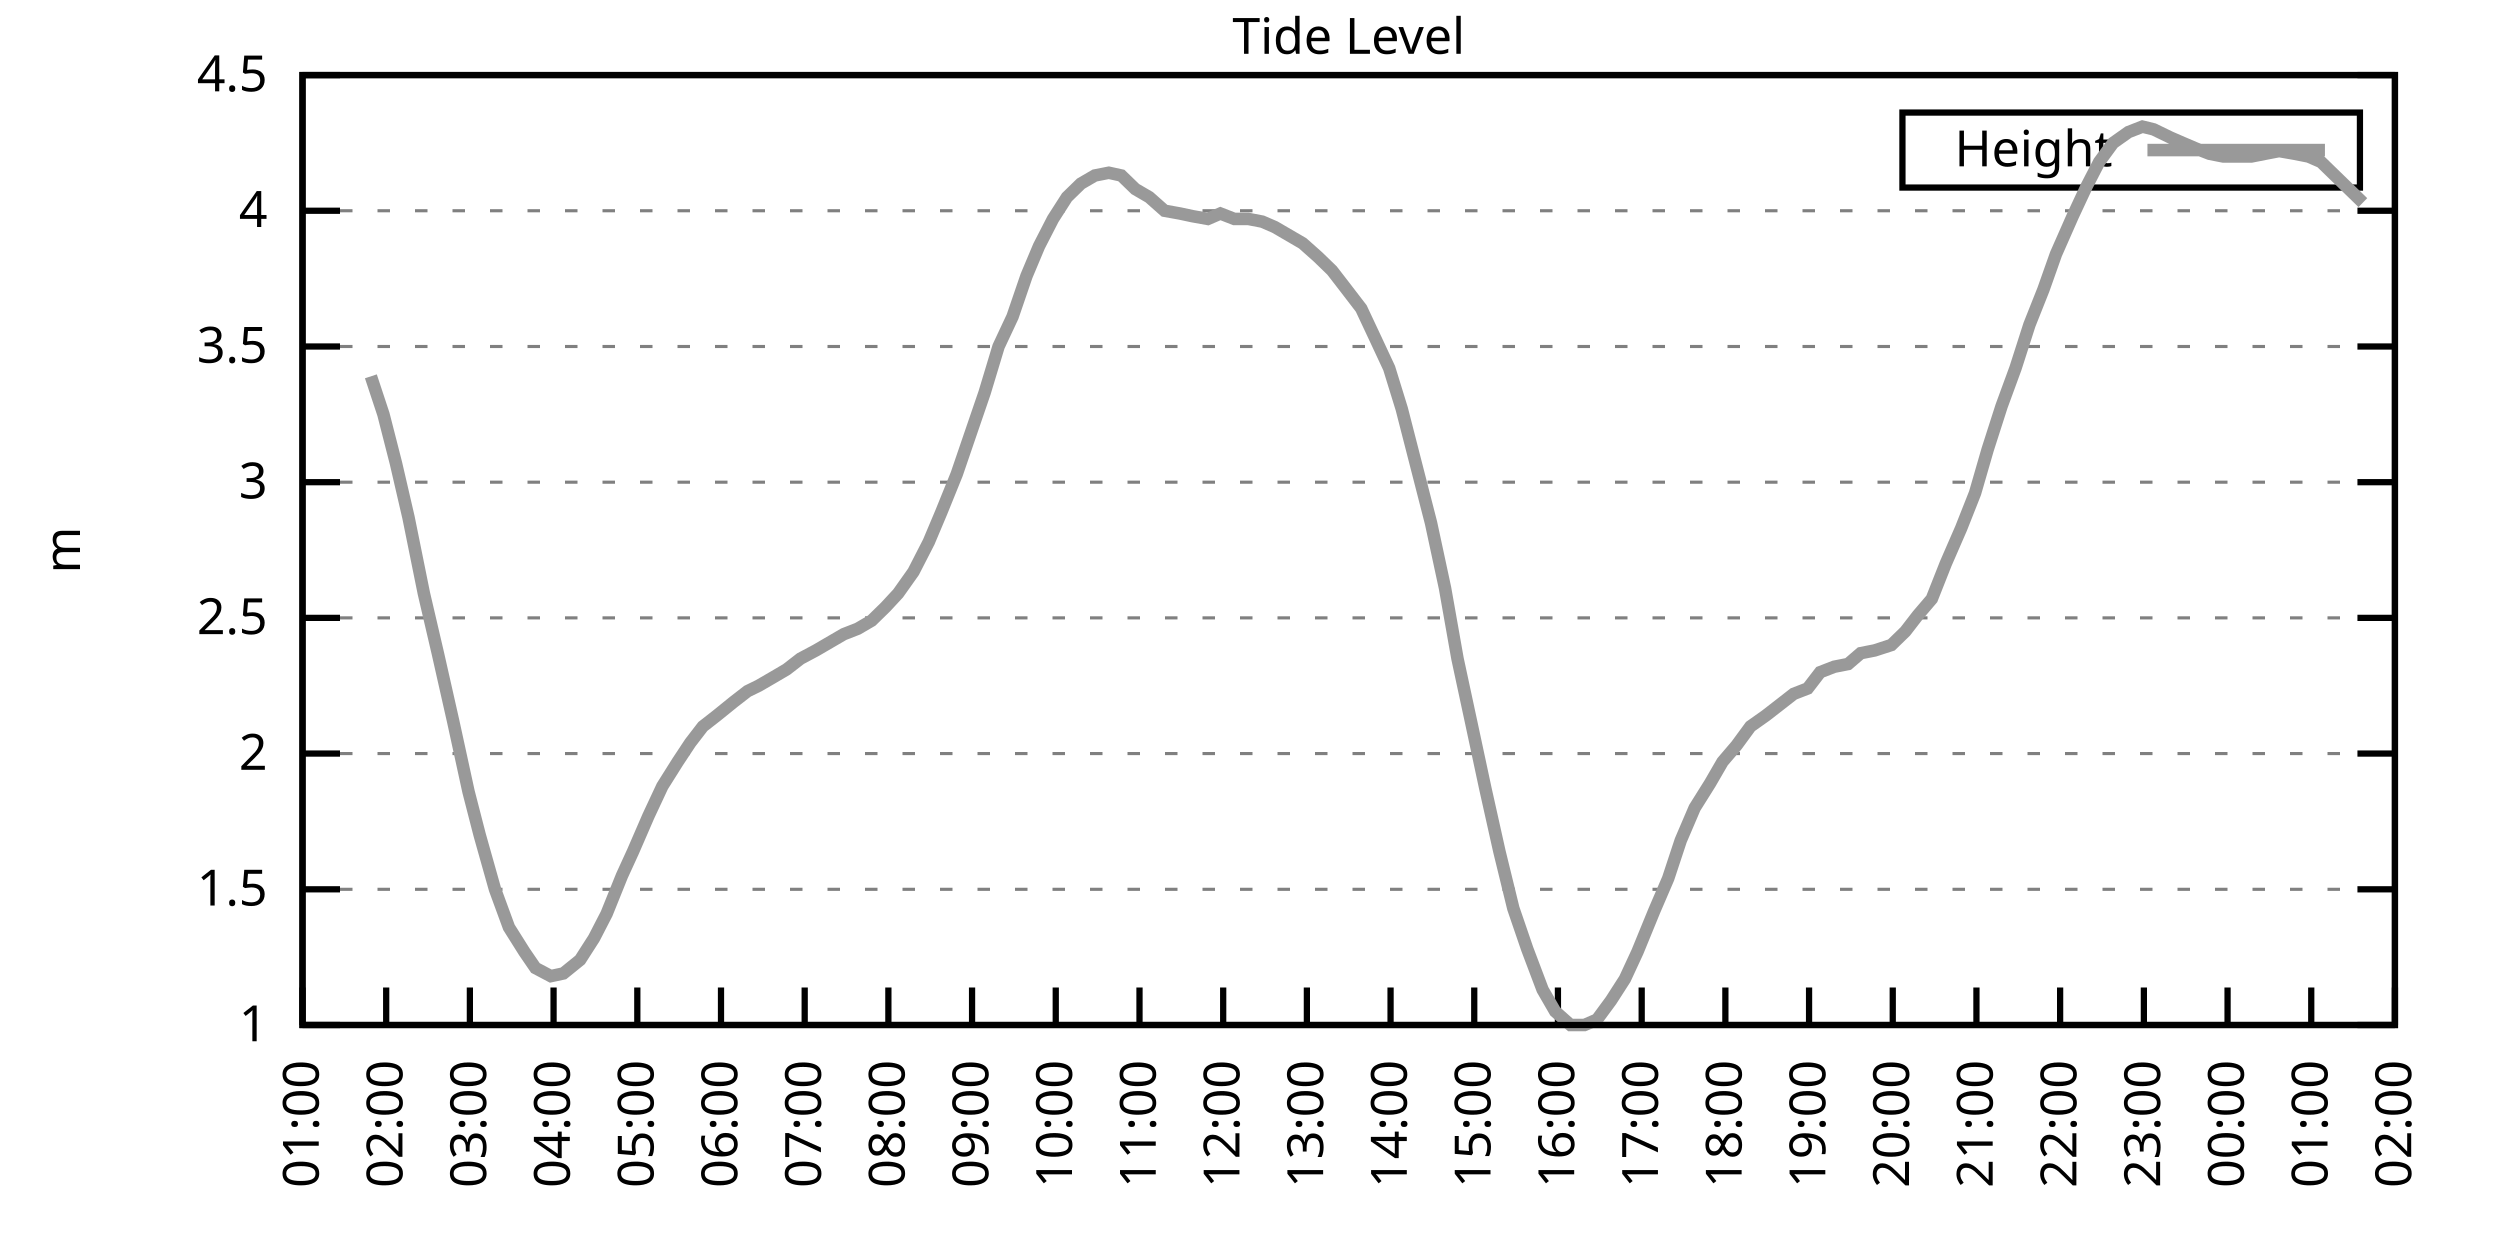
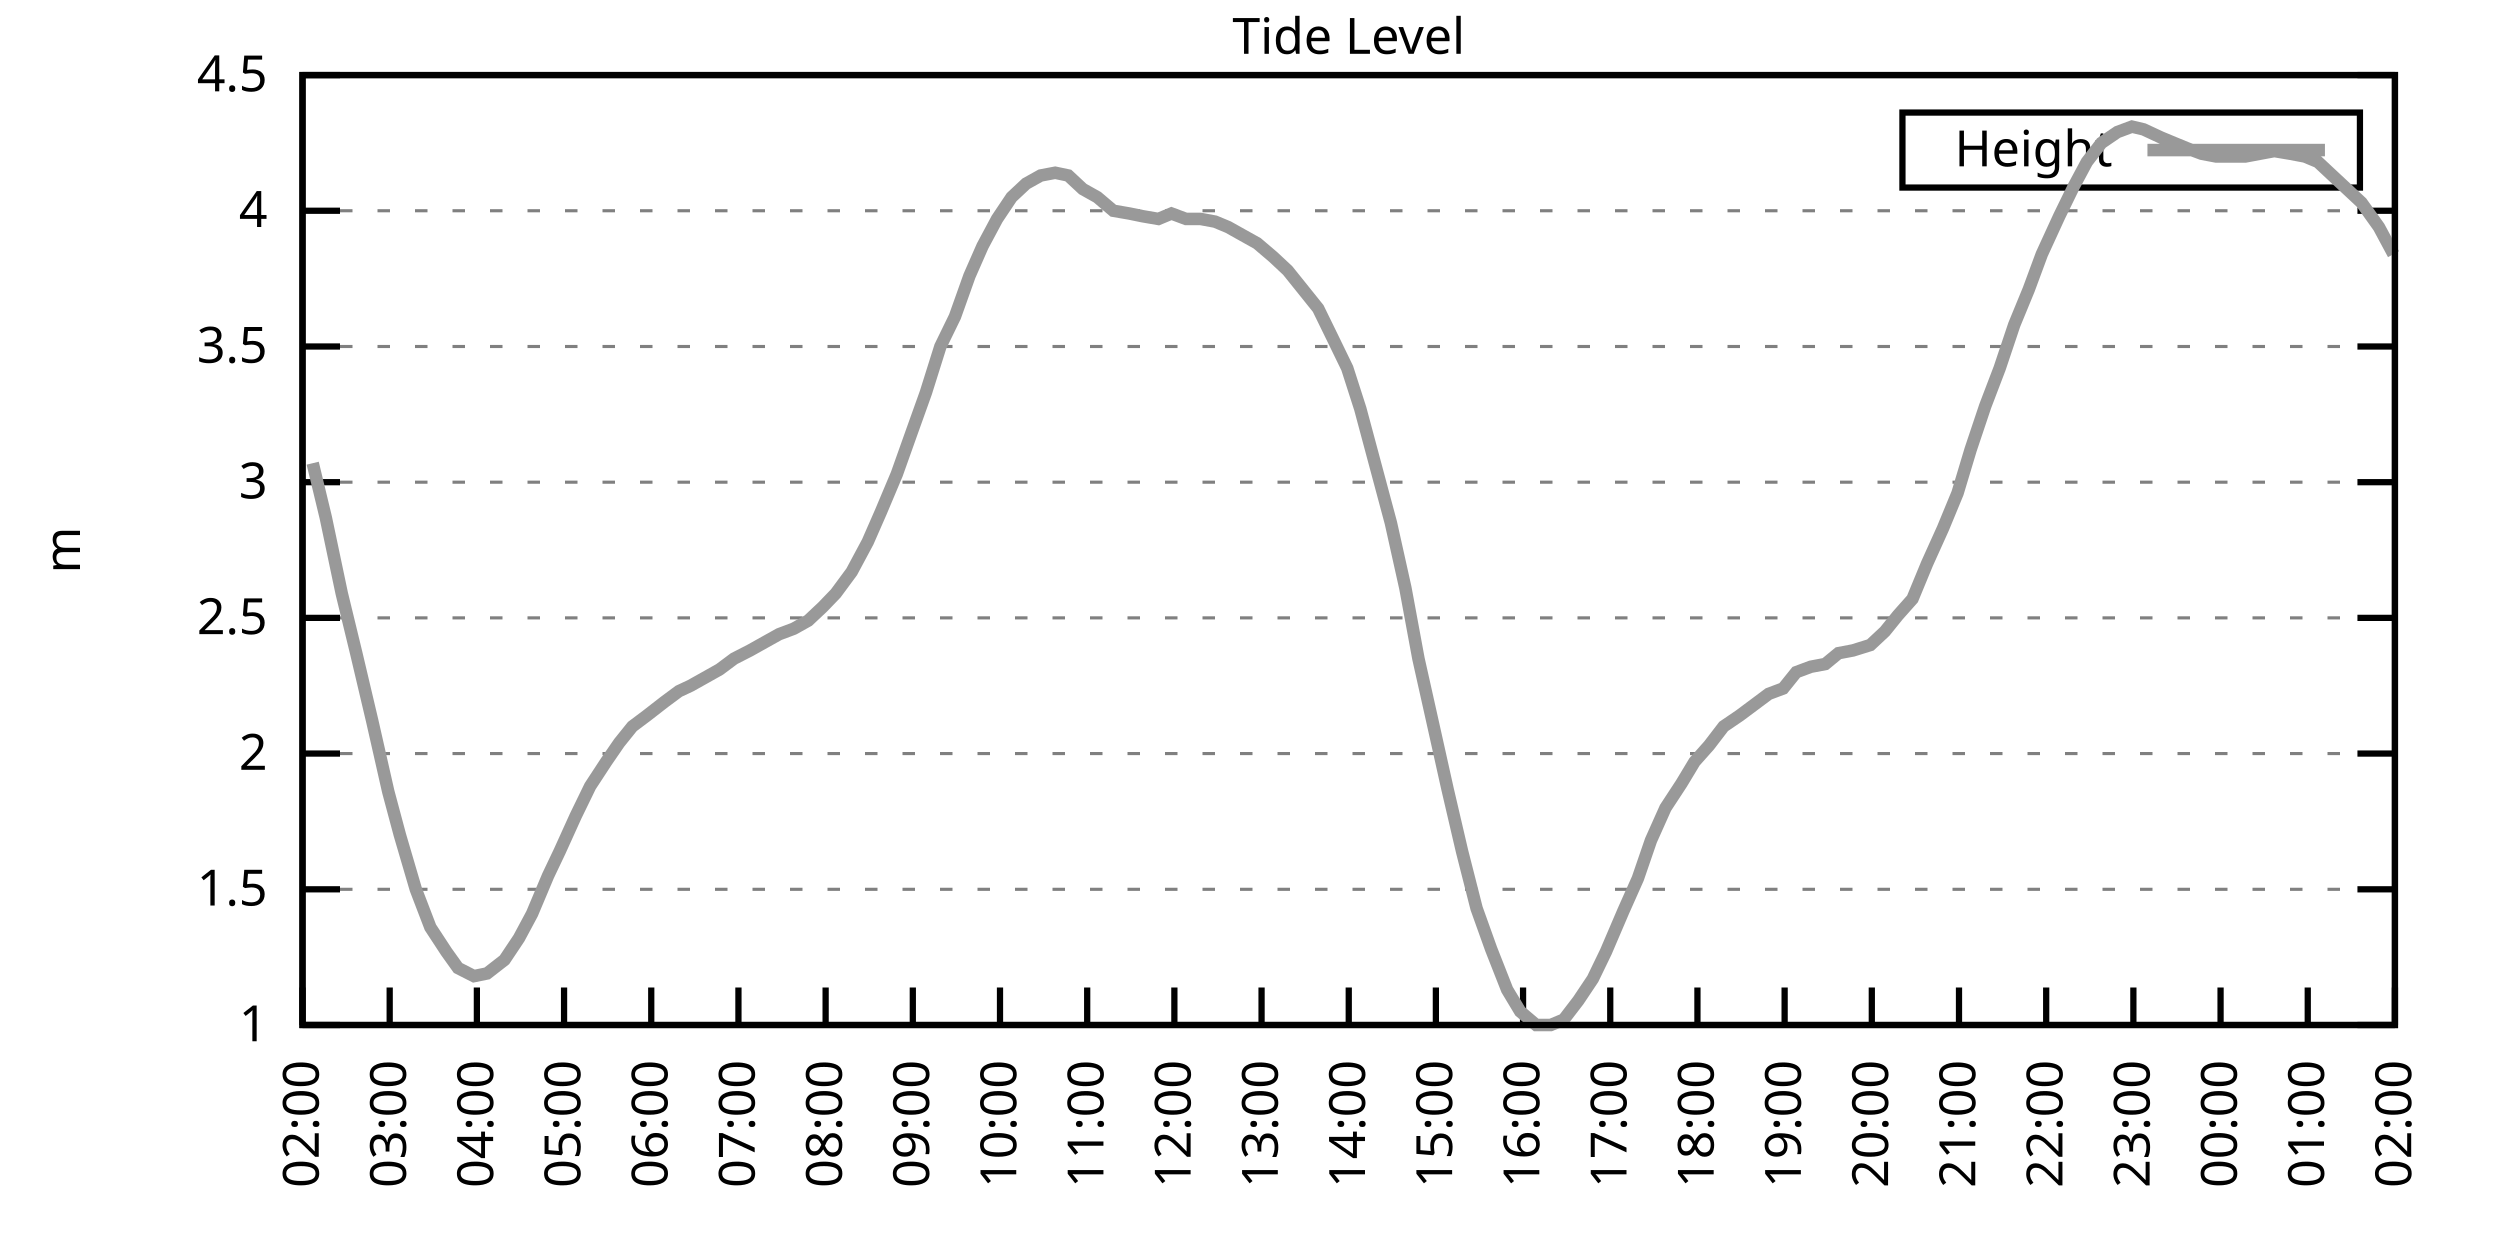
<svg xmlns="http://www.w3.org/2000/svg" xmlns:xlink="http://www.w3.org/1999/xlink" width="400" height="200" viewBox="0 0 400 200">
  <g id="gnuplot_canvas">
    <rect x="0" y="0" width="400" height="200" fill="none" />
    <defs>
      <circle id="gpDot" r="0.5" stroke-width="0.5" stroke="currentColor" />
      <path id="gpPt0" stroke-width="0.333" stroke="currentColor" d="M-1,0 h2 M0,-1 v2" />
      <path id="gpPt1" stroke-width="0.333" stroke="currentColor" d="M-1,-1 L1,1 M1,-1 L-1,1" />
      <path id="gpPt2" stroke-width="0.333" stroke="currentColor" d="M-1,0 L1,0 M0,-1 L0,1 M-1,-1 L1,1 M-1,1 L1,-1" />
      <rect id="gpPt3" stroke-width="0.333" stroke="currentColor" x="-1" y="-1" width="2" height="2" />
      <rect id="gpPt4" stroke-width="0.333" stroke="currentColor" fill="currentColor" x="-1" y="-1" width="2" height="2" />
      <circle id="gpPt5" stroke-width="0.333" stroke="currentColor" cx="0" cy="0" r="1" />
      <use xlink:href="#gpPt5" id="gpPt6" fill="currentColor" stroke="none" />
      <path id="gpPt7" stroke-width="0.333" stroke="currentColor" d="M0,-1.33 L-1.33,0.67 L1.33,0.67 z" />
      <use xlink:href="#gpPt7" id="gpPt8" fill="currentColor" stroke="none" />
      <use xlink:href="#gpPt7" id="gpPt9" stroke="currentColor" transform="rotate(180)" />
      <use xlink:href="#gpPt9" id="gpPt10" fill="currentColor" stroke="none" />
      <use xlink:href="#gpPt3" id="gpPt11" stroke="currentColor" transform="rotate(45)" />
      <use xlink:href="#gpPt11" id="gpPt12" fill="currentColor" stroke="none" />
      <path id="gpPt13" stroke-width="0.333" stroke="currentColor" d="M0,1.330 L1.265,0.411 L0.782,-1.067 L-0.782,-1.076 L-1.265,0.411 z" />
      <use xlink:href="#gpPt13" id="gpPt14" fill="currentColor" stroke="none" />
      <filter id="textbox" filterUnits="objectBoundingBox" x="0" y="0" height="1" width="1">
        <feFlood flood-color="white" flood-opacity="1" result="bgnd" />
        <feComposite in="SourceGraphic" in2="bgnd" operator="atop" />
      </filter>
      <filter id="greybox" filterUnits="objectBoundingBox" x="0" y="0" height="1" width="1">
        <feFlood flood-color="lightgrey" flood-opacity="1" result="grey" />
        <feComposite in="SourceGraphic" in2="grey" operator="atop" />
      </filter>
    </defs>
    <g fill="none" color="white" stroke="currentColor" stroke-width="1.00" stroke-linecap="butt" stroke-linejoin="miter">
</g>
    <g fill="none" color="black" stroke="currentColor" stroke-width="1.00" stroke-linecap="butt" stroke-linejoin="miter">
      <g stroke="none" shape-rendering="crispEdges">
        <polygon fill="rgb(255, 255, 255)" points="48.40,164.00 383.18,164.00 383.18,12.02 48.40,12.02 " />
      </g>
    </g>
    <g fill="none" color="black" stroke="currentColor" stroke-width="1.00" stroke-linecap="butt" stroke-linejoin="miter">
</g>
    <g fill="none" color="black" stroke="black" stroke-width="0.50" stroke-linecap="butt" stroke-linejoin="miter">
</g>
    <g fill="none" color="gray" stroke="currentColor" stroke-width="0.50" stroke-linecap="butt" stroke-linejoin="miter">
      <path stroke="gray" stroke-dasharray="2,4" class="gridline" d="M48.40,164.00 L383.19,164.00  " />
    </g>
    <g fill="none" color="gray" stroke="gray" stroke-width="1.00" stroke-linecap="butt" stroke-linejoin="miter">
</g>
    <g fill="none" color="black" stroke="currentColor" stroke-width="1.00" stroke-linecap="butt" stroke-linejoin="miter">
      <path stroke="black" d="M48.40,164.00 L54.40,164.00 M383.19,164.00 L377.19,164.00  " />
      <g transform="translate(42.80,166.60)" stroke="none" fill="black" font-family="Sans" font-size="8.00" text-anchor="end">
        <text>
          <tspan font-family="Sans"> 1</tspan>
        </text>
      </g>
    </g>
    <g fill="none" color="black" stroke="currentColor" stroke-width="1.00" stroke-linecap="butt" stroke-linejoin="miter">
</g>
    <g fill="none" color="black" stroke="black" stroke-width="0.50" stroke-linecap="butt" stroke-linejoin="miter">
</g>
    <g fill="none" color="gray" stroke="currentColor" stroke-width="0.50" stroke-linecap="butt" stroke-linejoin="miter">
      <path stroke="gray" stroke-dasharray="2,4" class="gridline" d="M48.40,142.29 L383.19,142.29  " />
    </g>
    <g fill="none" color="gray" stroke="gray" stroke-width="1.00" stroke-linecap="butt" stroke-linejoin="miter">
</g>
    <g fill="none" color="black" stroke="currentColor" stroke-width="1.00" stroke-linecap="butt" stroke-linejoin="miter">
      <path stroke="black" d="M48.40,142.29 L54.40,142.29 M383.19,142.29 L377.19,142.29  " />
      <g transform="translate(42.80,144.89)" stroke="none" fill="black" font-family="Sans" font-size="8.00" text-anchor="end">
        <text>
          <tspan font-family="Sans"> 1.5</tspan>
        </text>
      </g>
    </g>
    <g fill="none" color="black" stroke="currentColor" stroke-width="1.00" stroke-linecap="butt" stroke-linejoin="miter">
</g>
    <g fill="none" color="black" stroke="black" stroke-width="0.50" stroke-linecap="butt" stroke-linejoin="miter">
</g>
    <g fill="none" color="gray" stroke="currentColor" stroke-width="0.50" stroke-linecap="butt" stroke-linejoin="miter">
      <path stroke="gray" stroke-dasharray="2,4" class="gridline" d="M48.40,120.57 L383.19,120.57  " />
    </g>
    <g fill="none" color="gray" stroke="gray" stroke-width="1.00" stroke-linecap="butt" stroke-linejoin="miter">
</g>
    <g fill="none" color="black" stroke="currentColor" stroke-width="1.00" stroke-linecap="butt" stroke-linejoin="miter">
      <path stroke="black" d="M48.40,120.57 L54.40,120.57 M383.19,120.57 L377.19,120.57  " />
      <g transform="translate(42.80,123.17)" stroke="none" fill="black" font-family="Sans" font-size="8.00" text-anchor="end">
        <text>
          <tspan font-family="Sans"> 2</tspan>
        </text>
      </g>
    </g>
    <g fill="none" color="black" stroke="currentColor" stroke-width="1.00" stroke-linecap="butt" stroke-linejoin="miter">
</g>
    <g fill="none" color="black" stroke="black" stroke-width="0.50" stroke-linecap="butt" stroke-linejoin="miter">
</g>
    <g fill="none" color="gray" stroke="currentColor" stroke-width="0.50" stroke-linecap="butt" stroke-linejoin="miter">
      <path stroke="gray" stroke-dasharray="2,4" class="gridline" d="M48.40,98.86 L383.19,98.86  " />
    </g>
    <g fill="none" color="gray" stroke="gray" stroke-width="1.00" stroke-linecap="butt" stroke-linejoin="miter">
</g>
    <g fill="none" color="black" stroke="currentColor" stroke-width="1.00" stroke-linecap="butt" stroke-linejoin="miter">
      <path stroke="black" d="M48.40,98.86 L54.40,98.86 M383.19,98.86 L377.19,98.86  " />
      <g transform="translate(42.80,101.46)" stroke="none" fill="black" font-family="Sans" font-size="8.00" text-anchor="end">
        <text>
          <tspan font-family="Sans"> 2.5</tspan>
        </text>
      </g>
    </g>
    <g fill="none" color="black" stroke="currentColor" stroke-width="1.00" stroke-linecap="butt" stroke-linejoin="miter">
</g>
    <g fill="none" color="black" stroke="black" stroke-width="0.50" stroke-linecap="butt" stroke-linejoin="miter">
</g>
    <g fill="none" color="gray" stroke="currentColor" stroke-width="0.50" stroke-linecap="butt" stroke-linejoin="miter">
      <path stroke="gray" stroke-dasharray="2,4" class="gridline" d="M48.40,77.15 L383.19,77.15  " />
    </g>
    <g fill="none" color="gray" stroke="gray" stroke-width="1.00" stroke-linecap="butt" stroke-linejoin="miter">
</g>
    <g fill="none" color="black" stroke="currentColor" stroke-width="1.00" stroke-linecap="butt" stroke-linejoin="miter">
      <path stroke="black" d="M48.40,77.15 L54.40,77.15 M383.19,77.15 L377.19,77.15  " />
      <g transform="translate(42.80,79.75)" stroke="none" fill="black" font-family="Sans" font-size="8.00" text-anchor="end">
        <text>
          <tspan font-family="Sans"> 3</tspan>
        </text>
      </g>
    </g>
    <g fill="none" color="black" stroke="currentColor" stroke-width="1.00" stroke-linecap="butt" stroke-linejoin="miter">
</g>
    <g fill="none" color="black" stroke="black" stroke-width="0.50" stroke-linecap="butt" stroke-linejoin="miter">
</g>
    <g fill="none" color="gray" stroke="currentColor" stroke-width="0.50" stroke-linecap="butt" stroke-linejoin="miter">
      <path stroke="gray" stroke-dasharray="2,4" class="gridline" d="M48.40,55.44 L383.19,55.44  " />
    </g>
    <g fill="none" color="gray" stroke="gray" stroke-width="1.00" stroke-linecap="butt" stroke-linejoin="miter">
</g>
    <g fill="none" color="black" stroke="currentColor" stroke-width="1.00" stroke-linecap="butt" stroke-linejoin="miter">
      <path stroke="black" d="M48.40,55.44 L54.40,55.44 M383.19,55.44 L377.19,55.44  " />
      <g transform="translate(42.80,58.04)" stroke="none" fill="black" font-family="Sans" font-size="8.00" text-anchor="end">
        <text>
          <tspan font-family="Sans"> 3.5</tspan>
        </text>
      </g>
    </g>
    <g fill="none" color="black" stroke="currentColor" stroke-width="1.00" stroke-linecap="butt" stroke-linejoin="miter">
</g>
    <g fill="none" color="black" stroke="black" stroke-width="0.50" stroke-linecap="butt" stroke-linejoin="miter">
</g>
    <g fill="none" color="gray" stroke="currentColor" stroke-width="0.50" stroke-linecap="butt" stroke-linejoin="miter">
      <path stroke="gray" stroke-dasharray="2,4" class="gridline" d="M48.40,33.72 L383.19,33.72  " />
    </g>
    <g fill="none" color="gray" stroke="gray" stroke-width="1.00" stroke-linecap="butt" stroke-linejoin="miter">
</g>
    <g fill="none" color="black" stroke="currentColor" stroke-width="1.00" stroke-linecap="butt" stroke-linejoin="miter">
      <path stroke="black" d="M48.40,33.72 L54.40,33.72 M383.19,33.72 L377.19,33.72  " />
      <g transform="translate(42.80,36.32)" stroke="none" fill="black" font-family="Sans" font-size="8.00" text-anchor="end">
        <text>
          <tspan font-family="Sans"> 4</tspan>
        </text>
      </g>
    </g>
    <g fill="none" color="black" stroke="currentColor" stroke-width="1.00" stroke-linecap="butt" stroke-linejoin="miter">
</g>
    <g fill="none" color="black" stroke="black" stroke-width="0.50" stroke-linecap="butt" stroke-linejoin="miter">
</g>
    <g fill="none" color="gray" stroke="currentColor" stroke-width="0.50" stroke-linecap="butt" stroke-linejoin="miter">
      <path stroke="gray" stroke-dasharray="2,4" class="gridline" d="M48.40,12.01 L383.19,12.01  " />
    </g>
    <g fill="none" color="gray" stroke="gray" stroke-width="1.00" stroke-linecap="butt" stroke-linejoin="miter">
</g>
    <g fill="none" color="black" stroke="currentColor" stroke-width="1.00" stroke-linecap="butt" stroke-linejoin="miter">
      <path stroke="black" d="M48.40,12.01 L54.40,12.01 M383.19,12.01 L377.19,12.01  " />
      <g transform="translate(42.80,14.61)" stroke="none" fill="black" font-family="Sans" font-size="8.00" text-anchor="end">
        <text>
          <tspan font-family="Sans"> 4.5</tspan>
        </text>
      </g>
    </g>
    <g fill="none" color="black" stroke="currentColor" stroke-width="1.00" stroke-linecap="butt" stroke-linejoin="miter">
      <path stroke="black" d="M48.40,164.00 L48.40,158.00  " />
      <g transform="translate(51.00,169.60) rotate(270.00)" stroke="none" fill="black" font-family="Sans" font-size="8.00" text-anchor="end">
        <text>
-           <tspan font-family="Sans">01:00</tspan>
-         </text>
-       </g>
-     </g>
-     <g fill="none" color="black" stroke="currentColor" stroke-width="1.00" stroke-linecap="butt" stroke-linejoin="miter">
-       <path stroke="black" d="M61.79,164.00 L61.79,158.00  " />
-       <g transform="translate(64.39,169.60) rotate(270.00)" stroke="none" fill="black" font-family="Sans" font-size="8.00" text-anchor="end">
-         <text>
          <tspan font-family="Sans">02:00</tspan>
        </text>
      </g>
    </g>
    <g fill="none" color="black" stroke="currentColor" stroke-width="1.00" stroke-linecap="butt" stroke-linejoin="miter">
-       <path stroke="black" d="M75.18,164.00 L75.18,158.00  " />
-       <g transform="translate(77.78,169.60) rotate(270.00)" stroke="none" fill="black" font-family="Sans" font-size="8.00" text-anchor="end">
+       <path stroke="black" d="M62.35,164.00 L62.35,158.00  " />
+       <g transform="translate(64.95,169.60) rotate(270.00)" stroke="none" fill="black" font-family="Sans" font-size="8.00" text-anchor="end">
        <text>
          <tspan font-family="Sans">03:00</tspan>
        </text>
      </g>
    </g>
    <g fill="none" color="black" stroke="currentColor" stroke-width="1.00" stroke-linecap="butt" stroke-linejoin="miter">
-       <path stroke="black" d="M88.57,164.00 L88.57,158.00  " />
-       <g transform="translate(91.17,169.60) rotate(270.00)" stroke="none" fill="black" font-family="Sans" font-size="8.00" text-anchor="end">
+       <path stroke="black" d="M76.30,164.00 L76.30,158.00  " />
+       <g transform="translate(78.90,169.60) rotate(270.00)" stroke="none" fill="black" font-family="Sans" font-size="8.00" text-anchor="end">
        <text>
          <tspan font-family="Sans">04:00</tspan>
        </text>
      </g>
    </g>
    <g fill="none" color="black" stroke="currentColor" stroke-width="1.00" stroke-linecap="butt" stroke-linejoin="miter">
-       <path stroke="black" d="M101.97,164.00 L101.97,158.00  " />
-       <g transform="translate(104.57,169.60) rotate(270.00)" stroke="none" fill="black" font-family="Sans" font-size="8.00" text-anchor="end">
+       <path stroke="black" d="M90.25,164.00 L90.25,158.00  " />
+       <g transform="translate(92.85,169.60) rotate(270.00)" stroke="none" fill="black" font-family="Sans" font-size="8.00" text-anchor="end">
        <text>
          <tspan font-family="Sans">05:00</tspan>
        </text>
      </g>
    </g>
    <g fill="none" color="black" stroke="currentColor" stroke-width="1.00" stroke-linecap="butt" stroke-linejoin="miter">
-       <path stroke="black" d="M115.36,164.00 L115.36,158.00  " />
-       <g transform="translate(117.96,169.60) rotate(270.00)" stroke="none" fill="black" font-family="Sans" font-size="8.00" text-anchor="end">
+       <path stroke="black" d="M104.20,164.00 L104.20,158.00  " />
+       <g transform="translate(106.80,169.60) rotate(270.00)" stroke="none" fill="black" font-family="Sans" font-size="8.00" text-anchor="end">
        <text>
          <tspan font-family="Sans">06:00</tspan>
        </text>
      </g>
    </g>
    <g fill="none" color="black" stroke="currentColor" stroke-width="1.00" stroke-linecap="butt" stroke-linejoin="miter">
-       <path stroke="black" d="M128.75,164.00 L128.75,158.00  " />
-       <g transform="translate(131.35,169.60) rotate(270.00)" stroke="none" fill="black" font-family="Sans" font-size="8.00" text-anchor="end">
+       <path stroke="black" d="M118.15,164.00 L118.15,158.00  " />
+       <g transform="translate(120.75,169.60) rotate(270.00)" stroke="none" fill="black" font-family="Sans" font-size="8.00" text-anchor="end">
        <text>
          <tspan font-family="Sans">07:00</tspan>
        </text>
      </g>
    </g>
    <g fill="none" color="black" stroke="currentColor" stroke-width="1.00" stroke-linecap="butt" stroke-linejoin="miter">
-       <path stroke="black" d="M142.14,164.00 L142.14,158.00  " />
-       <g transform="translate(144.74,169.60) rotate(270.00)" stroke="none" fill="black" font-family="Sans" font-size="8.00" text-anchor="end">
+       <path stroke="black" d="M132.10,164.00 L132.10,158.00  " />
+       <g transform="translate(134.70,169.60) rotate(270.00)" stroke="none" fill="black" font-family="Sans" font-size="8.00" text-anchor="end">
        <text>
          <tspan font-family="Sans">08:00</tspan>
        </text>
      </g>
    </g>
    <g fill="none" color="black" stroke="currentColor" stroke-width="1.00" stroke-linecap="butt" stroke-linejoin="miter">
-       <path stroke="black" d="M155.53,164.00 L155.53,158.00  " />
-       <g transform="translate(158.13,169.60) rotate(270.00)" stroke="none" fill="black" font-family="Sans" font-size="8.00" text-anchor="end">
+       <path stroke="black" d="M146.05,164.00 L146.05,158.00  " />
+       <g transform="translate(148.65,169.60) rotate(270.00)" stroke="none" fill="black" font-family="Sans" font-size="8.00" text-anchor="end">
        <text>
          <tspan font-family="Sans">09:00</tspan>
        </text>
      </g>
    </g>
    <g fill="none" color="black" stroke="currentColor" stroke-width="1.00" stroke-linecap="butt" stroke-linejoin="miter">
-       <path stroke="black" d="M168.92,164.00 L168.92,158.00  " />
-       <g transform="translate(171.52,169.60) rotate(270.00)" stroke="none" fill="black" font-family="Sans" font-size="8.00" text-anchor="end">
+       <path stroke="black" d="M160.00,164.00 L160.00,158.00  " />
+       <g transform="translate(162.60,169.60) rotate(270.00)" stroke="none" fill="black" font-family="Sans" font-size="8.00" text-anchor="end">
        <text>
          <tspan font-family="Sans">10:00</tspan>
        </text>
      </g>
    </g>
    <g fill="none" color="black" stroke="currentColor" stroke-width="1.00" stroke-linecap="butt" stroke-linejoin="miter">
-       <path stroke="black" d="M182.32,164.00 L182.32,158.00  " />
-       <g transform="translate(184.92,169.60) rotate(270.00)" stroke="none" fill="black" font-family="Sans" font-size="8.00" text-anchor="end">
+       <path stroke="black" d="M173.95,164.00 L173.95,158.00  " />
+       <g transform="translate(176.55,169.60) rotate(270.00)" stroke="none" fill="black" font-family="Sans" font-size="8.00" text-anchor="end">
        <text>
          <tspan font-family="Sans">11:00</tspan>
        </text>
      </g>
    </g>
    <g fill="none" color="black" stroke="currentColor" stroke-width="1.00" stroke-linecap="butt" stroke-linejoin="miter">
-       <path stroke="black" d="M195.71,164.00 L195.71,158.00  " />
-       <g transform="translate(198.31,169.60) rotate(270.00)" stroke="none" fill="black" font-family="Sans" font-size="8.00" text-anchor="end">
+       <path stroke="black" d="M187.90,164.00 L187.90,158.00  " />
+       <g transform="translate(190.50,169.60) rotate(270.00)" stroke="none" fill="black" font-family="Sans" font-size="8.00" text-anchor="end">
        <text>
          <tspan font-family="Sans">12:00</tspan>
        </text>
      </g>
    </g>
    <g fill="none" color="black" stroke="currentColor" stroke-width="1.00" stroke-linecap="butt" stroke-linejoin="miter">
-       <path stroke="black" d="M209.10,164.00 L209.10,158.00  " />
-       <g transform="translate(211.70,169.60) rotate(270.00)" stroke="none" fill="black" font-family="Sans" font-size="8.00" text-anchor="end">
+       <path stroke="black" d="M201.85,164.00 L201.85,158.00  " />
+       <g transform="translate(204.45,169.60) rotate(270.00)" stroke="none" fill="black" font-family="Sans" font-size="8.00" text-anchor="end">
        <text>
          <tspan font-family="Sans">13:00</tspan>
        </text>
      </g>
    </g>
    <g fill="none" color="black" stroke="currentColor" stroke-width="1.00" stroke-linecap="butt" stroke-linejoin="miter">
-       <path stroke="black" d="M222.49,164.00 L222.49,158.00  " />
-       <g transform="translate(225.09,169.60) rotate(270.00)" stroke="none" fill="black" font-family="Sans" font-size="8.00" text-anchor="end">
+       <path stroke="black" d="M215.80,164.00 L215.80,158.00  " />
+       <g transform="translate(218.40,169.60) rotate(270.00)" stroke="none" fill="black" font-family="Sans" font-size="8.00" text-anchor="end">
        <text>
          <tspan font-family="Sans">14:00</tspan>
        </text>
      </g>
    </g>
    <g fill="none" color="black" stroke="currentColor" stroke-width="1.00" stroke-linecap="butt" stroke-linejoin="miter">
-       <path stroke="black" d="M235.88,164.00 L235.88,158.00  " />
-       <g transform="translate(238.48,169.60) rotate(270.00)" stroke="none" fill="black" font-family="Sans" font-size="8.00" text-anchor="end">
+       <path stroke="black" d="M229.74,164.00 L229.74,158.00  " />
+       <g transform="translate(232.34,169.60) rotate(270.00)" stroke="none" fill="black" font-family="Sans" font-size="8.00" text-anchor="end">
        <text>
          <tspan font-family="Sans">15:00</tspan>
        </text>
      </g>
    </g>
    <g fill="none" color="black" stroke="currentColor" stroke-width="1.00" stroke-linecap="butt" stroke-linejoin="miter">
-       <path stroke="black" d="M249.27,164.00 L249.27,158.00  " />
-       <g transform="translate(251.87,169.60) rotate(270.00)" stroke="none" fill="black" font-family="Sans" font-size="8.00" text-anchor="end">
+       <path stroke="black" d="M243.69,164.00 L243.69,158.00  " />
+       <g transform="translate(246.29,169.60) rotate(270.00)" stroke="none" fill="black" font-family="Sans" font-size="8.00" text-anchor="end">
        <text>
          <tspan font-family="Sans">16:00</tspan>
        </text>
      </g>
    </g>
    <g fill="none" color="black" stroke="currentColor" stroke-width="1.00" stroke-linecap="butt" stroke-linejoin="miter">
-       <path stroke="black" d="M262.67,164.00 L262.67,158.00  " />
-       <g transform="translate(265.27,169.60) rotate(270.00)" stroke="none" fill="black" font-family="Sans" font-size="8.00" text-anchor="end">
+       <path stroke="black" d="M257.64,164.00 L257.64,158.00  " />
+       <g transform="translate(260.24,169.60) rotate(270.00)" stroke="none" fill="black" font-family="Sans" font-size="8.00" text-anchor="end">
        <text>
          <tspan font-family="Sans">17:00</tspan>
        </text>
      </g>
    </g>
    <g fill="none" color="black" stroke="currentColor" stroke-width="1.00" stroke-linecap="butt" stroke-linejoin="miter">
-       <path stroke="black" d="M276.06,164.00 L276.06,158.00  " />
-       <g transform="translate(278.66,169.60) rotate(270.00)" stroke="none" fill="black" font-family="Sans" font-size="8.00" text-anchor="end">
+       <path stroke="black" d="M271.59,164.00 L271.59,158.00  " />
+       <g transform="translate(274.19,169.60) rotate(270.00)" stroke="none" fill="black" font-family="Sans" font-size="8.00" text-anchor="end">
        <text>
          <tspan font-family="Sans">18:00</tspan>
        </text>
      </g>
    </g>
    <g fill="none" color="black" stroke="currentColor" stroke-width="1.00" stroke-linecap="butt" stroke-linejoin="miter">
-       <path stroke="black" d="M289.45,164.00 L289.45,158.00  " />
-       <g transform="translate(292.05,169.60) rotate(270.00)" stroke="none" fill="black" font-family="Sans" font-size="8.00" text-anchor="end">
+       <path stroke="black" d="M285.54,164.00 L285.54,158.00  " />
+       <g transform="translate(288.14,169.60) rotate(270.00)" stroke="none" fill="black" font-family="Sans" font-size="8.00" text-anchor="end">
        <text>
          <tspan font-family="Sans">19:00</tspan>
        </text>
      </g>
    </g>
    <g fill="none" color="black" stroke="currentColor" stroke-width="1.00" stroke-linecap="butt" stroke-linejoin="miter">
-       <path stroke="black" d="M302.84,164.00 L302.84,158.00  " />
-       <g transform="translate(305.44,169.60) rotate(270.00)" stroke="none" fill="black" font-family="Sans" font-size="8.00" text-anchor="end">
+       <path stroke="black" d="M299.49,164.00 L299.49,158.00  " />
+       <g transform="translate(302.09,169.60) rotate(270.00)" stroke="none" fill="black" font-family="Sans" font-size="8.00" text-anchor="end">
        <text>
          <tspan font-family="Sans">20:00</tspan>
        </text>
      </g>
    </g>
    <g fill="none" color="black" stroke="currentColor" stroke-width="1.00" stroke-linecap="butt" stroke-linejoin="miter">
-       <path stroke="black" d="M316.23,164.00 L316.23,158.00  " />
-       <g transform="translate(318.83,169.60) rotate(270.00)" stroke="none" fill="black" font-family="Sans" font-size="8.00" text-anchor="end">
+       <path stroke="black" d="M313.44,164.00 L313.44,158.00  " />
+       <g transform="translate(316.04,169.60) rotate(270.00)" stroke="none" fill="black" font-family="Sans" font-size="8.00" text-anchor="end">
        <text>
          <tspan font-family="Sans">21:00</tspan>
        </text>
      </g>
    </g>
    <g fill="none" color="black" stroke="currentColor" stroke-width="1.00" stroke-linecap="butt" stroke-linejoin="miter">
-       <path stroke="black" d="M329.62,164.00 L329.62,158.00  " />
-       <g transform="translate(332.22,169.60) rotate(270.00)" stroke="none" fill="black" font-family="Sans" font-size="8.00" text-anchor="end">
+       <path stroke="black" d="M327.39,164.00 L327.39,158.00  " />
+       <g transform="translate(329.99,169.60) rotate(270.00)" stroke="none" fill="black" font-family="Sans" font-size="8.00" text-anchor="end">
        <text>
          <tspan font-family="Sans">22:00</tspan>
        </text>
      </g>
    </g>
    <g fill="none" color="black" stroke="currentColor" stroke-width="1.00" stroke-linecap="butt" stroke-linejoin="miter">
-       <path stroke="black" d="M343.02,164.00 L343.02,158.00  " />
-       <g transform="translate(345.62,169.60) rotate(270.00)" stroke="none" fill="black" font-family="Sans" font-size="8.00" text-anchor="end">
+       <path stroke="black" d="M341.34,164.00 L341.34,158.00  " />
+       <g transform="translate(343.94,169.60) rotate(270.00)" stroke="none" fill="black" font-family="Sans" font-size="8.00" text-anchor="end">
        <text>
          <tspan font-family="Sans">23:00</tspan>
        </text>
      </g>
    </g>
    <g fill="none" color="black" stroke="currentColor" stroke-width="1.00" stroke-linecap="butt" stroke-linejoin="miter">
-       <path stroke="black" d="M356.41,164.00 L356.41,158.00  " />
-       <g transform="translate(359.01,169.60) rotate(270.00)" stroke="none" fill="black" font-family="Sans" font-size="8.00" text-anchor="end">
+       <path stroke="black" d="M355.29,164.00 L355.29,158.00  " />
+       <g transform="translate(357.89,169.60) rotate(270.00)" stroke="none" fill="black" font-family="Sans" font-size="8.00" text-anchor="end">
        <text>
          <tspan font-family="Sans">00:00</tspan>
        </text>
      </g>
    </g>
    <g fill="none" color="black" stroke="currentColor" stroke-width="1.00" stroke-linecap="butt" stroke-linejoin="miter">
-       <path stroke="black" d="M369.80,164.00 L369.80,158.00  " />
-       <g transform="translate(372.40,169.60) rotate(270.00)" stroke="none" fill="black" font-family="Sans" font-size="8.00" text-anchor="end">
+       <path stroke="black" d="M369.24,164.00 L369.24,158.00  " />
+       <g transform="translate(371.84,169.60) rotate(270.00)" stroke="none" fill="black" font-family="Sans" font-size="8.00" text-anchor="end">
        <text>
          <tspan font-family="Sans">01:00</tspan>
        </text>
      </g>
    </g>
    <g fill="none" color="black" stroke="currentColor" stroke-width="1.00" stroke-linecap="butt" stroke-linejoin="miter">
      <path stroke="black" d="M383.19,164.00 L383.19,158.00  " />
      <g transform="translate(385.79,169.60) rotate(270.00)" stroke="none" fill="black" font-family="Sans" font-size="8.00" text-anchor="end">
        <text>
          <tspan font-family="Sans">02:00</tspan>
        </text>
      </g>
    </g>
    <g fill="none" color="black" stroke="currentColor" stroke-width="1.00" stroke-linecap="butt" stroke-linejoin="miter">
</g>
    <g fill="none" color="black" stroke="currentColor" stroke-width="1.00" stroke-linecap="butt" stroke-linejoin="miter">
      <path stroke="black" d="M48.40,12.01 L48.40,164.00 L383.19,164.00 L383.19,12.01 L48.40,12.01 Z  " />
    </g>
    <g fill="none" color="black" stroke="currentColor" stroke-width="1.00" stroke-linecap="butt" stroke-linejoin="miter">
</g>
    <g fill="none" color="black" stroke="currentColor" stroke-width="1.00" stroke-linecap="butt" stroke-linejoin="miter">
      <path stroke="black" d="M304.39,30.01 L304.39,18.01 L377.59,18.01 L377.59,30.01 L304.39,30.01 Z  " />
    </g>
    <g id="Tide_level_plot_1">
      <g fill="none" color="white" stroke="black" stroke-width="2.00" stroke-linecap="butt" stroke-linejoin="miter">
</g>
      <g fill="none" color="black" stroke="currentColor" stroke-width="2.00" stroke-linecap="butt" stroke-linejoin="miter">
        <g transform="translate(337.99,26.61)" stroke="none" fill="black" font-family="Sans" font-size="8.00" text-anchor="end">
          <text>
            <tspan font-family="Sans">Height</tspan>
          </text>
        </g>
      </g>
      <g fill="none" color="black" stroke="currentColor" stroke-width="2.00" stroke-linecap="butt" stroke-linejoin="miter">
-         <path stroke="rgb(153, 153, 153)" d="M343.59,24.01 L371.99,24.01 M59.34,60.21 L61.35,66.29 L63.35,74.11 L65.36,82.79 L67.82,94.95 L70.05,104.51   L72.50,115.36 L74.96,126.65 L76.75,133.60 L79.20,142.29 L81.43,148.37 L83.89,152.28 L85.67,154.88 L88.13,156.18   L90.14,155.75 L92.82,153.58 L95.05,150.10 L97.06,146.20 L99.51,140.12 L101.30,136.21 L103.75,130.56 L105.98,125.79   L108.44,121.88 L110.45,118.84 L112.46,116.23 L114.69,114.49 L117.37,112.32 L119.60,110.59 L121.38,109.72 L123.62,108.42   L125.85,107.11 L128.08,105.38 L130.54,104.07 L132.77,102.77 L135.00,101.47 L137.23,100.60 L139.46,99.30 L141.69,97.12   L143.70,94.95 L146.16,91.48 L148.61,86.70 L150.62,81.93 L153.08,75.85 L155.31,69.33 L157.54,62.82 L159.77,55.44   L162.01,50.66 L164.24,44.15 L166.25,39.37 L168.48,35.03 L170.71,31.55 L172.94,29.38 L175.17,28.08 L177.41,27.64   L179.41,28.08 L181.65,30.25 L183.88,31.55 L186.33,33.72 L188.79,34.16 L190.80,34.59 L193.25,35.03 L195.26,34.16   L197.49,35.03 L199.73,35.03 L201.96,35.46 L203.97,36.33 L206.20,37.63 L208.43,38.93 L210.88,41.11 L213.12,43.28   L215.13,45.88 L217.80,49.36 L220.04,54.13 L222.27,58.91 L224.28,65.42 L226.51,74.11 L228.96,83.66 L231.20,94.08   L233.20,105.38 L235.44,115.80 L237.67,126.22 L239.90,136.21 L242.13,145.33 L244.36,151.84 L246.82,158.35 L248.83,161.83   L251.28,164.00 L253.51,164.00 L255.52,163.13 L257.76,160.09 L259.99,156.62 L262.00,152.28 L264.67,145.76 L266.91,140.55   L268.92,134.47 L271.15,129.26 L273.60,125.35 L275.61,121.88 L277.84,119.27 L280.07,116.23 L282.53,114.49 L284.76,112.76   L286.99,111.02 L289.23,110.15 L291.23,107.55 L293.47,106.68 L295.70,106.24 L297.71,104.51 L299.94,104.07 L302.62,103.20   L304.85,101.03 L306.86,98.43 L309.09,95.82 L311.32,90.18 L313.78,84.53 L316.01,78.89 L318.02,71.94 L320.25,64.99   L322.48,58.91 L324.71,51.96 L326.95,46.32 L328.95,40.67 L331.63,34.59 L333.86,29.81 L335.87,25.91 L338.10,22.87   L340.56,21.13 L342.79,20.26 L344.58,20.70 L347.26,22.00 L349.26,22.87 L351.27,23.73 L353.51,24.60 L355.74,25.04   L357.97,25.04 L360.20,25.04 L362.43,24.60 L364.66,24.17 L367.12,24.60 L369.35,25.04 L371.36,25.91 L373.59,28.08   L376.27,30.68 L378.06,32.42  " />
+         <path stroke="rgb(153, 153, 153)" d="M343.59,24.01 L371.99,24.01 M50.03,74.11 L52.12,82.79 L54.68,94.95 L57.00,104.51 L59.56,115.36 L62.12,126.65   L63.98,133.60 L66.53,142.29 L68.86,148.37 L71.42,152.28 L73.28,154.88 L75.83,156.18 L77.93,155.75 L80.72,153.58   L83.04,150.10 L85.13,146.20 L87.69,140.12 L89.55,136.21 L92.11,130.56 L94.43,125.79 L96.99,121.88 L99.08,118.84   L101.18,116.23 L103.50,114.49 L106.29,112.32 L108.62,110.59 L110.48,109.72 L112.80,108.42 L115.13,107.11 L117.45,105.38   L120.01,104.07 L122.33,102.77 L124.66,101.47 L126.98,100.60 L129.31,99.30 L131.63,97.12 L133.72,94.95 L136.28,91.48   L138.84,86.70 L140.93,81.93 L143.49,75.85 L145.81,69.33 L148.14,62.82 L150.46,55.44 L152.79,50.66 L155.11,44.15   L157.21,39.37 L159.53,35.03 L161.86,31.55 L164.18,29.38 L166.51,28.08 L168.83,27.64 L170.92,28.08 L173.25,30.25   L175.57,31.55 L178.13,33.72 L180.69,34.16 L182.78,34.59 L185.34,35.03 L187.43,34.16 L189.76,35.03 L192.08,35.03   L194.41,35.46 L196.50,36.33 L198.82,37.63 L201.15,38.93 L203.71,41.11 L206.03,43.28 L208.12,45.88 L210.91,49.36   L213.24,54.13 L215.56,58.91 L217.65,65.42 L219.98,74.11 L222.54,83.66 L224.86,94.08 L226.95,105.38 L229.28,115.80   L231.60,126.22 L233.93,136.21 L236.25,145.33 L238.58,151.84 L241.14,158.35 L243.23,161.83 L245.79,164.00 L248.11,164.00   L250.20,163.13 L252.53,160.09 L254.85,156.62 L256.95,152.28 L259.74,145.76 L262.06,140.55 L264.15,134.47 L266.48,129.26   L269.04,125.35 L271.13,121.88 L273.45,119.27 L275.78,116.23 L278.34,114.49 L280.66,112.76 L282.99,111.02 L285.31,110.15   L287.40,107.55 L289.73,106.68 L292.05,106.24 L294.15,104.51 L296.47,104.07 L299.26,103.20 L301.58,101.03 L303.68,98.43   L306.00,95.82 L308.33,90.18 L310.88,84.53 L313.21,78.89 L315.30,71.94 L317.63,64.99 L319.95,58.91 L322.28,51.96   L324.60,46.32 L326.69,40.67 L329.48,34.59 L331.81,29.81 L333.90,25.91 L336.23,22.87 L338.78,21.13 L341.11,20.26   L342.97,20.70 L345.76,22.00 L347.85,22.87 L349.94,23.73 L352.27,24.60 L354.59,25.04 L356.92,25.04 L359.24,25.04   L361.57,24.60 L363.89,24.17 L366.45,24.60 L368.78,25.04 L370.87,25.91 L373.19,28.08 L375.98,30.68 L377.84,32.42   L380.63,36.33 L382.96,40.67  " />
      </g>
    </g>
    <g fill="none" color="black" stroke="currentColor" stroke-width="2.00" stroke-linecap="butt" stroke-linejoin="miter">
</g>
    <g fill="none" color="black" stroke="black" stroke-width="1.00" stroke-linecap="butt" stroke-linejoin="miter">
</g>
    <g fill="none" color="black" stroke="currentColor" stroke-width="1.00" stroke-linecap="butt" stroke-linejoin="miter">
      <path stroke="black" d="M48.40,12.01 L48.40,164.00 L383.19,164.00 L383.19,12.01 L48.40,12.01 Z  " />
      <g transform="translate(12.80,88.01) rotate(270.00)" stroke="none" fill="black" font-family="Sans" font-size="8.00" text-anchor="middle">
        <text>
          <tspan font-family="Sans">m</tspan>
        </text>
      </g>
    </g>
    <g fill="none" color="black" stroke="currentColor" stroke-width="1.00" stroke-linecap="butt" stroke-linejoin="miter">
</g>
    <g fill="none" color="black" stroke="currentColor" stroke-width="1.00" stroke-linecap="butt" stroke-linejoin="miter">
      <g transform="translate(215.79,8.61)" stroke="none" fill="black" font-family="Sans" font-size="8.00" text-anchor="middle">
        <text>
          <tspan font-family="Sans">Tide Level</tspan>
        </text>
      </g>
    </g>
    <g fill="none" color="black" stroke="currentColor" stroke-width="1.00" stroke-linecap="butt" stroke-linejoin="miter">
</g>
  </g>
</svg>
